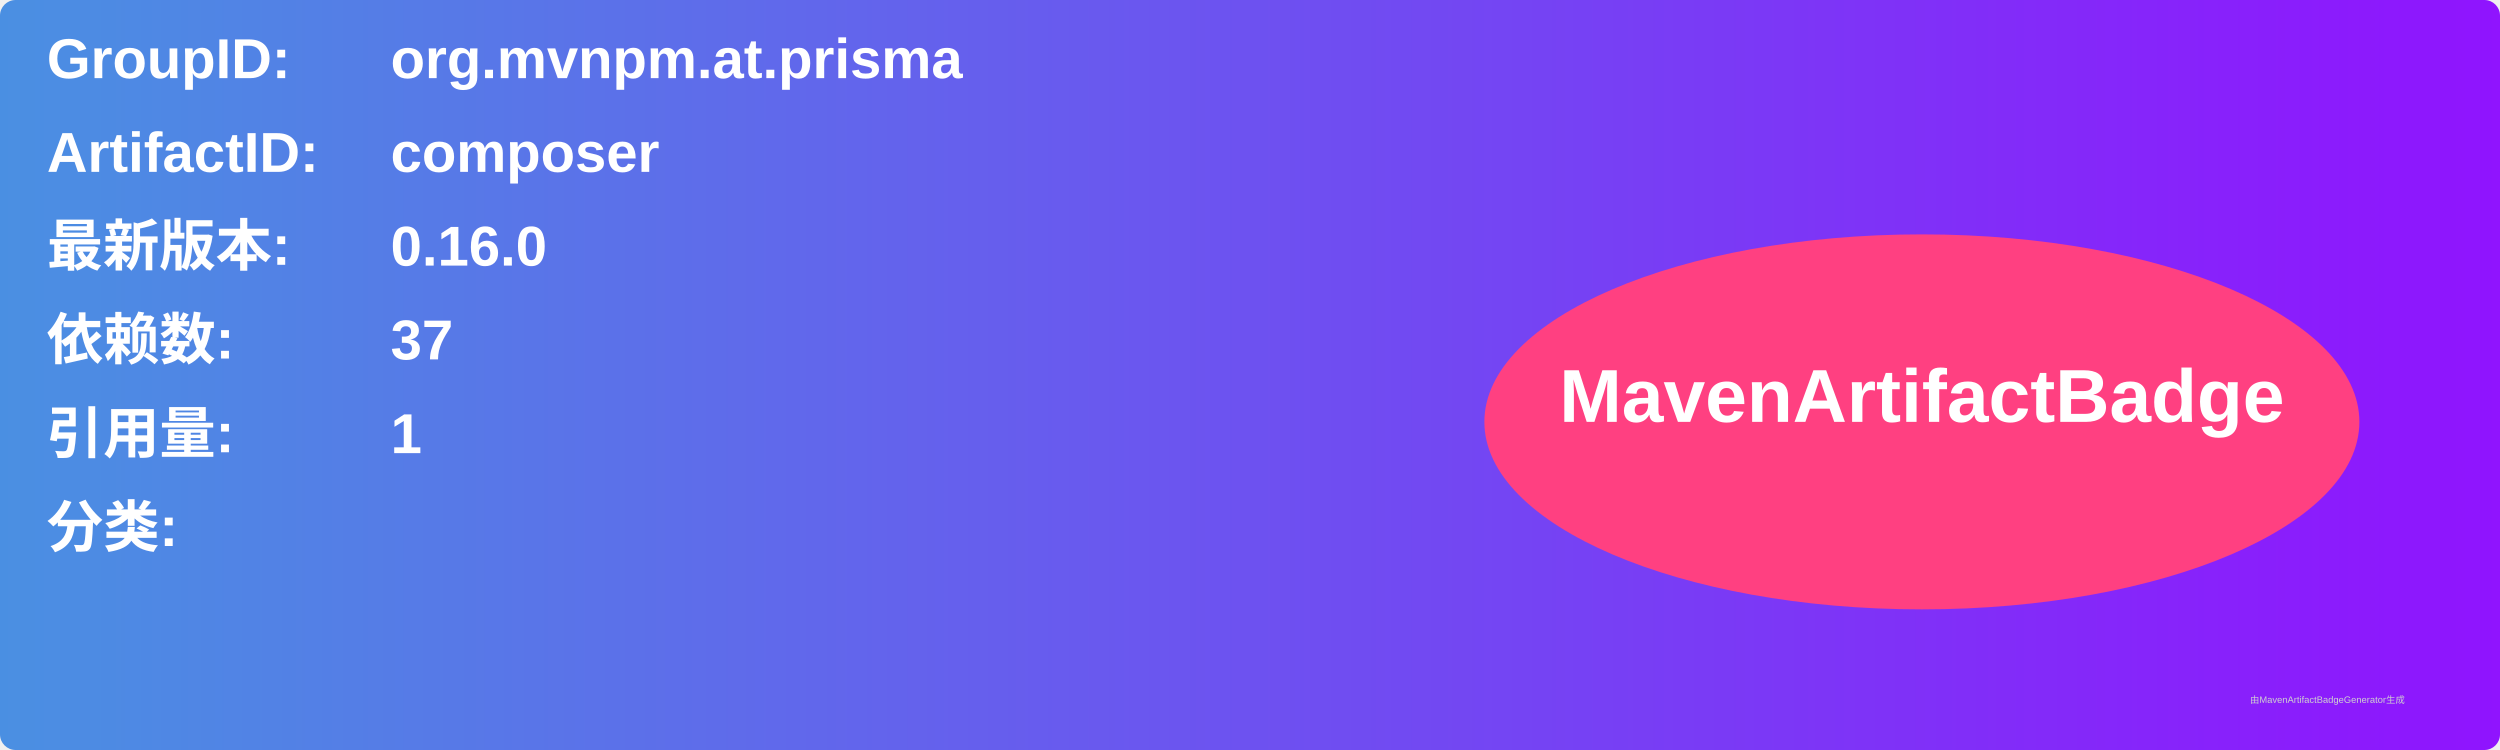
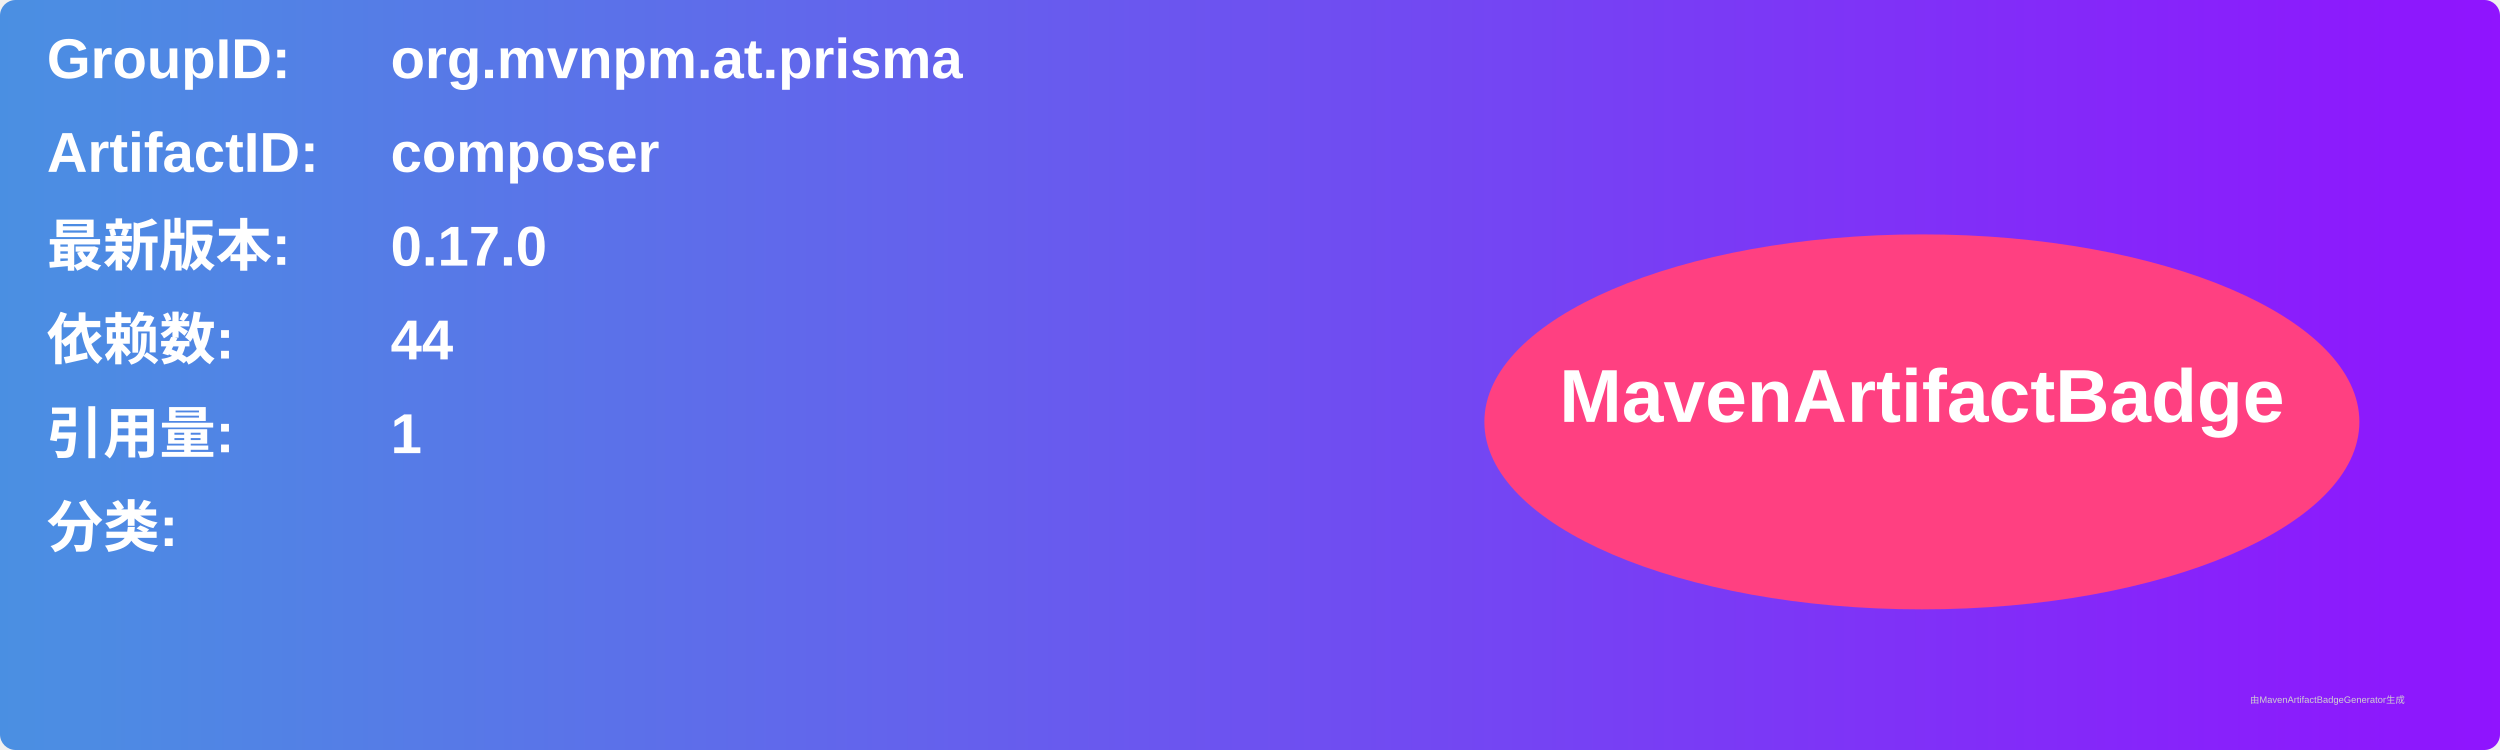
<svg xmlns="http://www.w3.org/2000/svg" width="800" height="240" viewBox="0 0 800 240">
  <linearGradient id="grad" x1="0%" y1="0%" x2="100%" y2="0%">
    <stop offset="0%" stop-color="#4a90e2" />
    <stop offset="100%" stop-color="#9013fe" />
  </linearGradient>
  <rect width="100%" height="100%" rx="5" ry="5" fill="url(#grad)" />
  <g transform="translate(15, 15)">
    <text x="0" y="10" font-family="Arial" font-size="18" fill="white" font-weight="bold" width="260">GroupID:</text>
    <text x="110" y="10" font-family="Arial" font-size="18" fill="white" font-weight="bold" width="460">org.mvnpm.at.prisma</text>
    <text x="0" y="40" font-family="Arial" font-size="18" fill="white" font-weight="bold" width="260">ArtifactID:</text>
    <text x="110" y="40" font-family="Arial" font-size="18" fill="white" font-weight="bold" width="460">composer</text>
    <text x="0" y="70" font-family="Arial" font-size="18" fill="white" font-weight="bold">最新版本:</text>
    <text x="110" y="70" font-family="Arial" font-size="18" fill="white" font-weight="bold">
-       <tspan font-weight="bold">0.16.0</tspan>
+       <tspan font-weight="bold">0.17.0</tspan>
    </text>
    <text x="0" y="100" font-family="Arial" font-size="18" fill="white" font-weight="bold">依赖数: </text>
    <text x="110" y="100" font-family="Arial" font-size="18" fill="white">
-       <tspan font-weight="bold">37</tspan>
+       <tspan font-weight="bold">44</tspan>
    </text>
    <text x="0" y="130" font-family="Arial" font-size="18" fill="white" font-weight="bold">引用量: </text>
    <text x="110" y="130" font-family="Arial" font-size="18" fill="white">
      <tspan font-weight="bold">1</tspan>
    </text>
    <text x="0" y="160" font-family="Arial" font-size="18" fill="white" font-weight="bold">分类:</text>
    <text x="10" y="190" font-family="Arial" font-size="10" fill="white">
      <tspan font-weight="bold" />
    </text>
    <ellipse cx="600" cy="120" rx="140" ry="60" fill="#ff4081" />
    <text x="600" y="120" text-anchor="middle" font-family="Arial" font-size="24" fill="white" font-weight="bold">MavenArtifactBadge</text>
  </g>
  <text x="720" y="225" font-family="Arial" font-size="3" fill="#d0d0d0">由MavenArtifactBadgeGenerator生成</text>
</svg>
